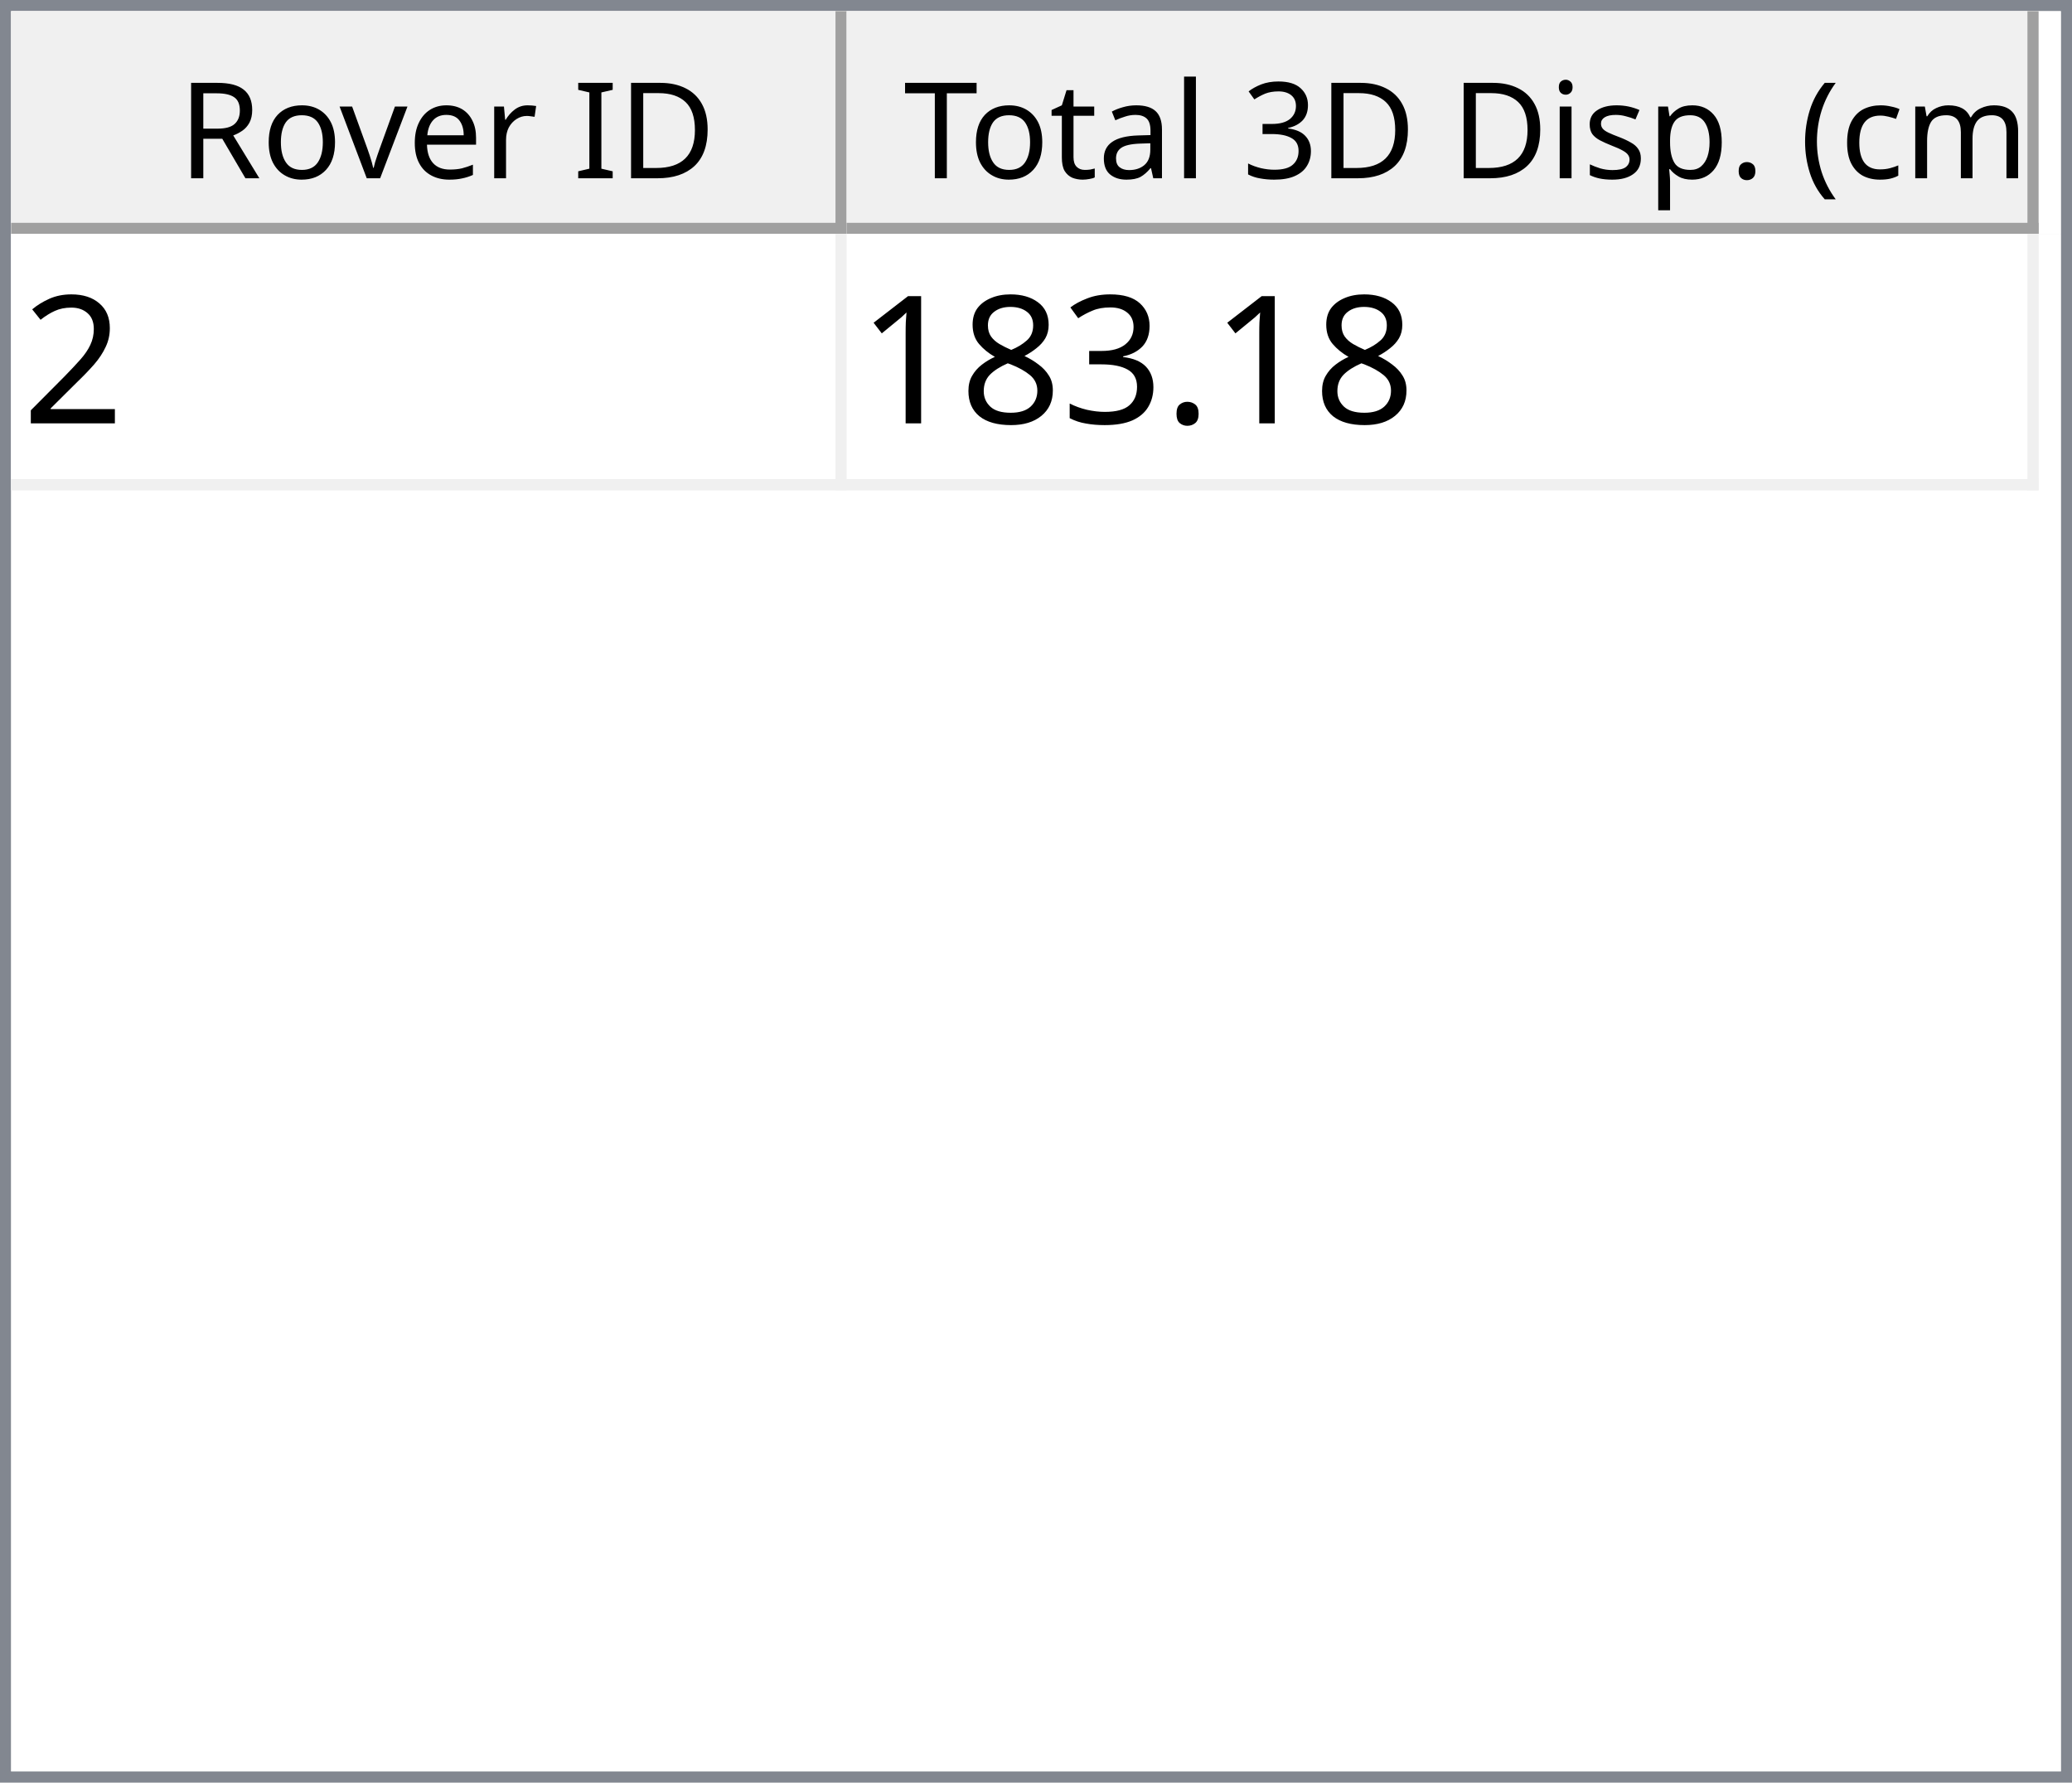
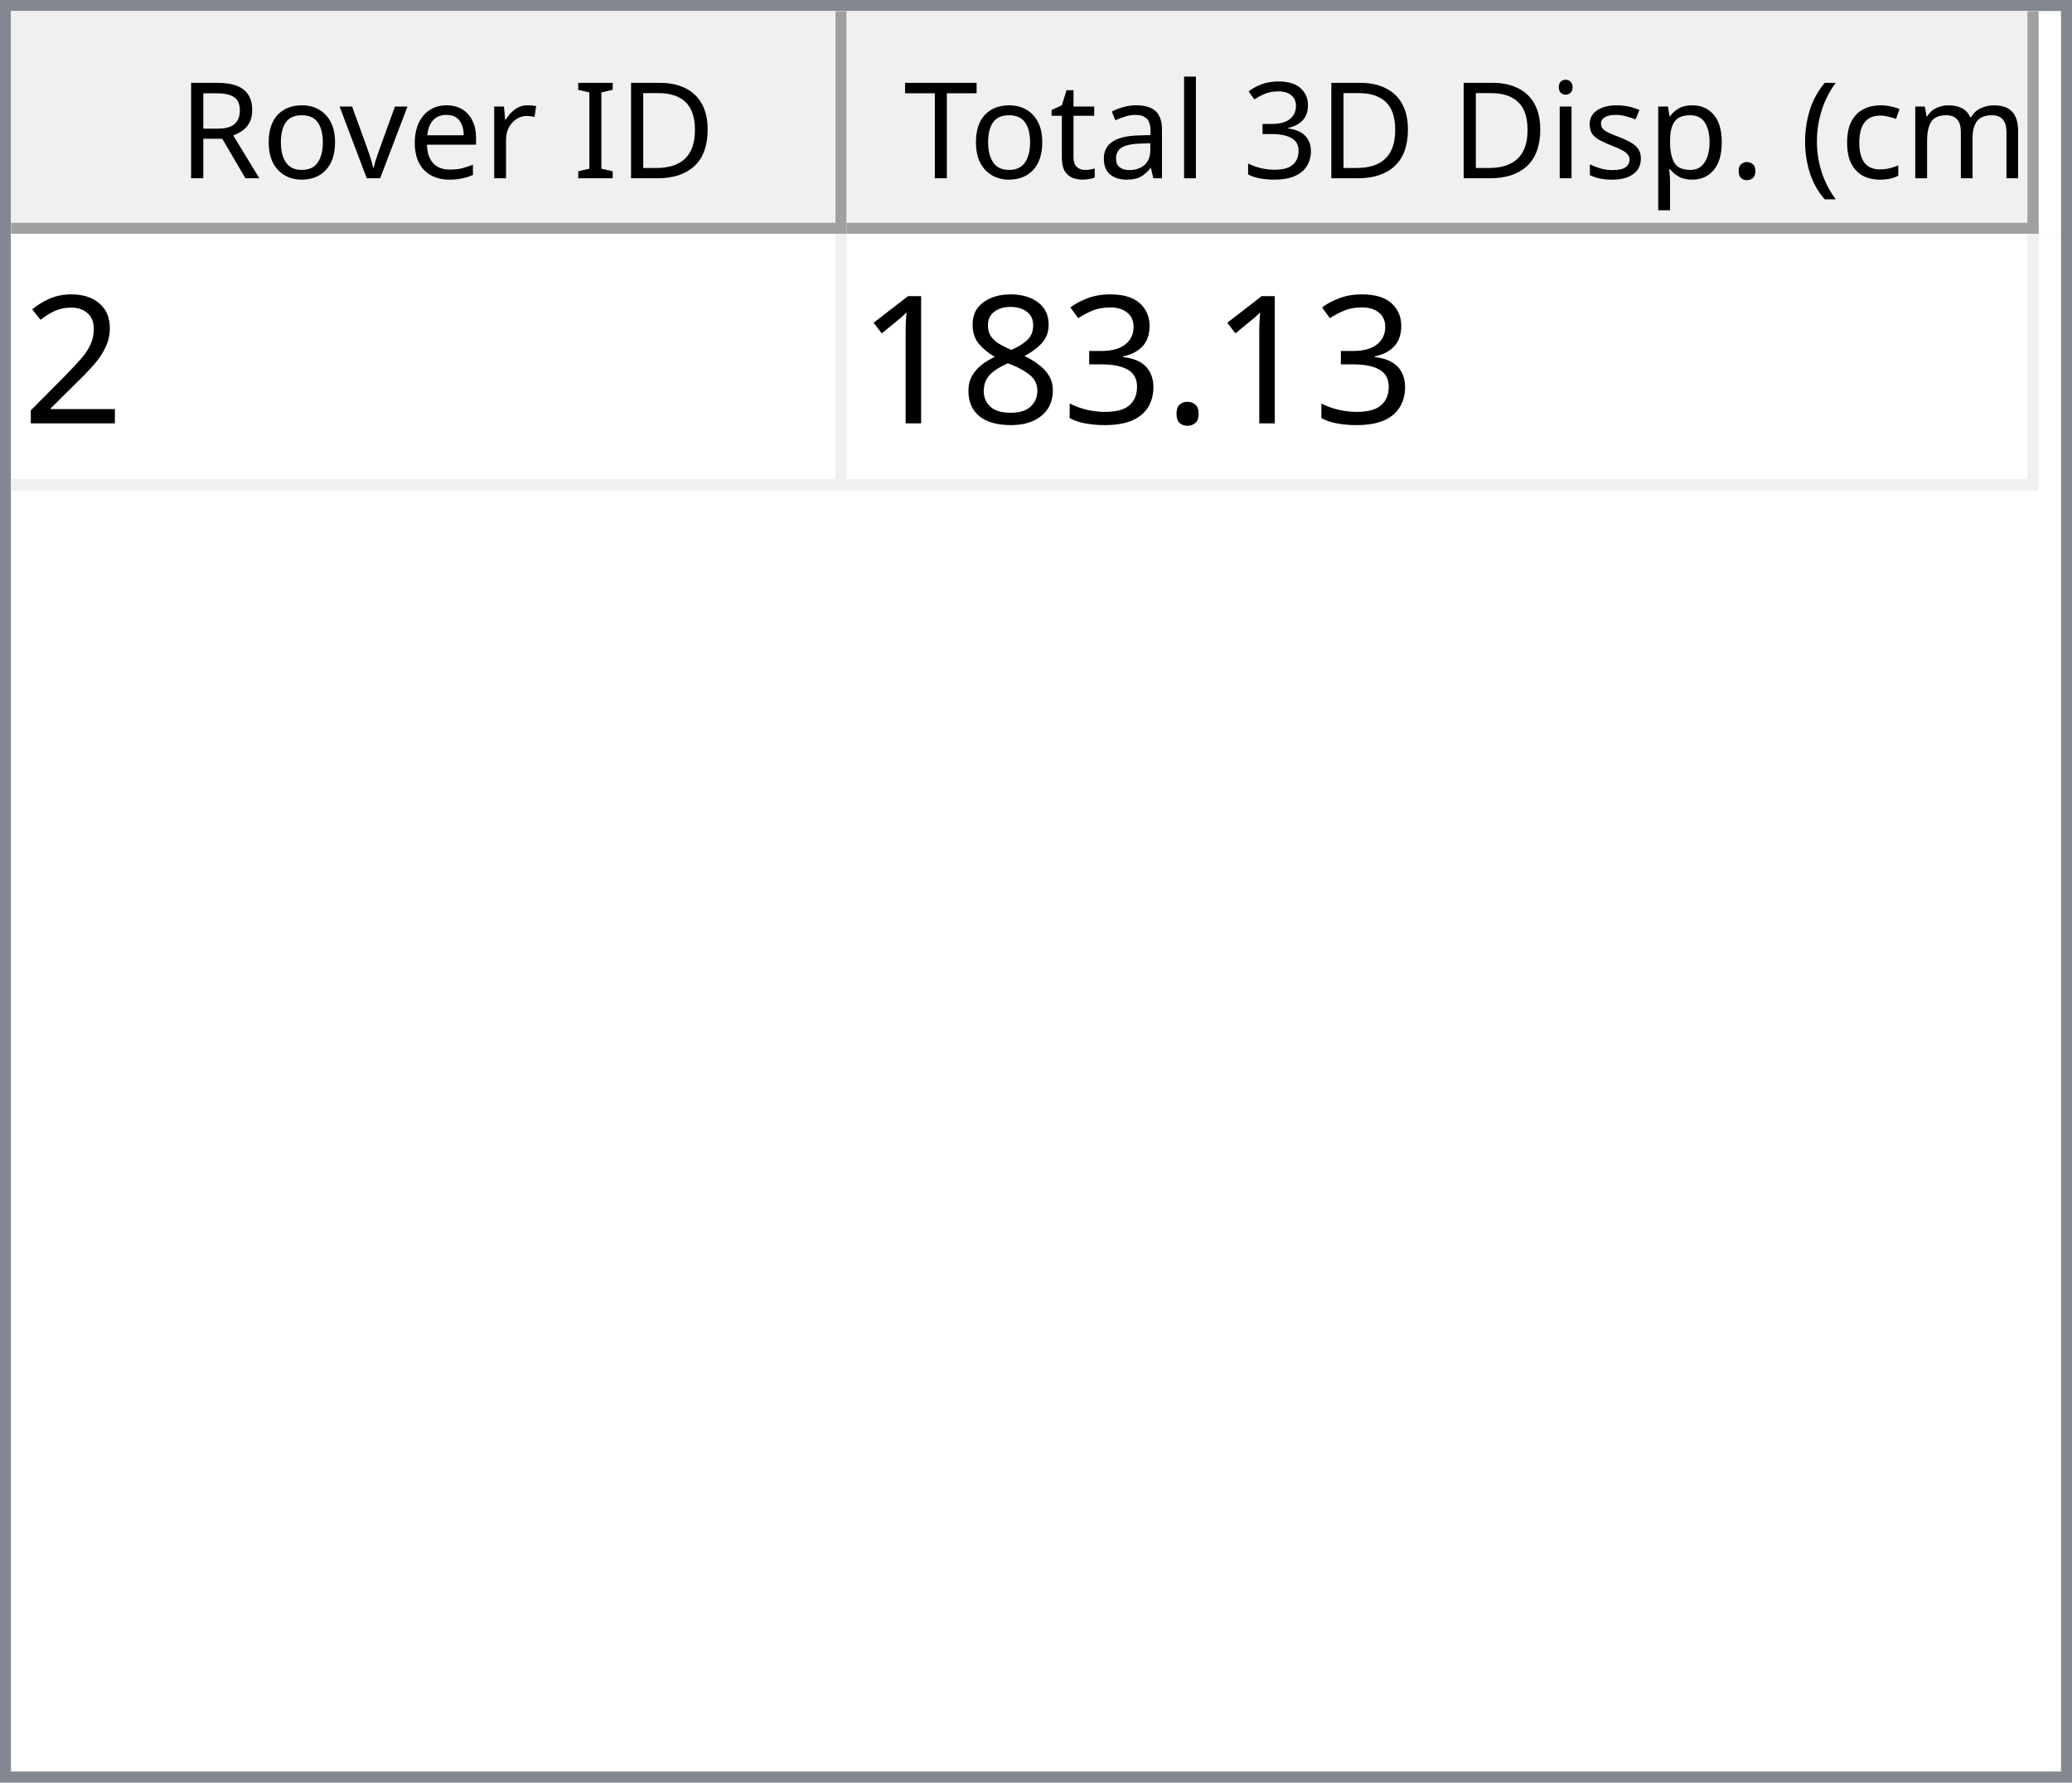
<svg xmlns="http://www.w3.org/2000/svg" style="fill-opacity:1; color-rendering:auto; color-interpolation:auto; text-rendering:auto; stroke:black; stroke-linecap:square; stroke-miterlimit:10; shape-rendering:auto; stroke-opacity:1; fill:black; stroke-dasharray:none; font-weight:normal; stroke-width:1; font-family:'Dialog'; font-style:normal; stroke-linejoin:miter; font-size:12px; stroke-dashoffset:0; image-rendering:auto;" width="186" height="160">
  <defs id="genericDefs" />
  <g>
    <defs id="defs1">
      <clipPath clipPathUnits="userSpaceOnUse" id="clipPath1">
        <path d="M0 0 L186 0 L186 160 L0 160 L0 0 Z" />
      </clipPath>
      <clipPath clipPathUnits="userSpaceOnUse" id="clipPath2">
        <path d="M0 0 L0 160 L186 160 L186 0 Z" />
      </clipPath>
      <clipPath clipPathUnits="userSpaceOnUse" id="clipPath3">
        <path d="M0 0 L0 20 L184 20 L184 0 Z" />
      </clipPath>
      <clipPath clipPathUnits="userSpaceOnUse" id="clipPath4">
        <path d="M0 0 L0 20 L75 20 L75 0 Z" />
      </clipPath>
      <clipPath clipPathUnits="userSpaceOnUse" id="clipPath5">
        <path d="M1 1 L1 19 L74 19 L74 1 Z" />
      </clipPath>
      <clipPath clipPathUnits="userSpaceOnUse" id="clipPath6">
        <path d="M0 0 L0 18 L73 18 L73 0 Z" />
      </clipPath>
      <clipPath clipPathUnits="userSpaceOnUse" id="clipPath7">
        <path d="M-0.5 -0.5 L-0.5 19.5 L74.5 19.5 L74.5 -0.5 Z" />
      </clipPath>
      <clipPath clipPathUnits="userSpaceOnUse" id="clipPath8">
        <path d="M0 0 L0 20 L107 20 L107 0 Z" />
      </clipPath>
      <clipPath clipPathUnits="userSpaceOnUse" id="clipPath9">
        <path d="M1 1 L1 19 L106 19 L106 1 Z" />
      </clipPath>
      <clipPath clipPathUnits="userSpaceOnUse" id="clipPath10">
        <path d="M0 0 L0 18 L105 18 L105 0 Z" />
      </clipPath>
      <clipPath clipPathUnits="userSpaceOnUse" id="clipPath11">
        <path d="M-0.5 -0.5 L-0.5 19.5 L106.5 19.5 L106.5 -0.5 Z" />
      </clipPath>
      <clipPath clipPathUnits="userSpaceOnUse" id="clipPath12">
        <path d="M0 0 L0 138 L184 138 L184 0 Z" />
      </clipPath>
      <clipPath clipPathUnits="userSpaceOnUse" id="clipPath13">
        <path d="M0 0 L0 23 L182 23 L182 0 Z" />
      </clipPath>
      <clipPath clipPathUnits="userSpaceOnUse" id="clipPath14">
        <path d="M-0.5 -0.5 L-0.5 22.5 L181.5 22.5 L181.5 -0.5 Z" />
      </clipPath>
      <clipPath clipPathUnits="userSpaceOnUse" id="clipPath15">
        <path d="M0 0 L0 22 L74 22 L74 0 Z" />
      </clipPath>
      <clipPath clipPathUnits="userSpaceOnUse" id="clipPath16">
        <path d="M0 0 L0 22 L106 22 L106 0 Z" />
      </clipPath>
      <font horiz-adv-x="64.551" id="font1">
        <font-face ascent="107.91" descent="25.098" units-per-em="100" style="font-style:normal; font-family:Segoe UI; font-weight:normal;" />
        <missing-glyph horiz-adv-x="64.551" d="M8.109 0 L8.109 68.266 L56.453 68.266 L56.453 0 L8.109 0 ZM15.328 7.234 L49.219 7.234 L49.219 61.031 L15.328 61.031 L15.328 7.234 Z" />
        <glyph unicode="D" horiz-adv-x="70.117" d="M9.188 0 L9.188 70.016 L28.516 70.016 Q65.531 70.016 65.531 35.891 Q65.531 19.672 55.25 9.836 Q44.969 0 27.734 0 L9.188 0 ZM17.391 62.594 L17.391 7.422 L27.828 7.422 Q41.609 7.422 49.273 14.797 Q56.938 22.172 56.938 35.688 Q56.938 62.594 28.328 62.594 L17.391 62.594 Z" />
        <glyph unicode="I" horiz-adv-x="26.611" d="M17.391 0 L9.188 0 L9.188 70.016 L17.391 70.016 L17.391 0 Z" />
        <glyph unicode=" " horiz-adv-x="27.393" d="" />
        <glyph unicode="r" horiz-adv-x="34.766" d="M34.188 41.891 Q32.078 43.5 28.125 43.5 Q23 43.5 19.555 38.672 Q16.109 33.844 16.109 25.484 L16.109 0 L8.109 0 L8.109 50 L16.109 50 L16.109 39.703 L16.312 39.703 Q18.016 44.969 21.531 47.922 Q25.047 50.875 29.391 50.875 Q32.516 50.875 34.188 50.203 L34.188 41.891 Z" />
        <glyph unicode="e" horiz-adv-x="52.295" d="M48.297 23 L12.984 23 Q13.188 14.656 17.484 10.109 Q21.781 5.562 29.297 5.562 Q37.75 5.562 44.828 11.141 L44.828 3.609 Q38.234 -1.172 27.391 -1.172 Q16.797 -1.172 10.742 5.641 Q4.688 12.453 4.688 24.812 Q4.688 36.469 11.305 43.82 Q17.922 51.172 27.734 51.172 Q37.547 51.172 42.922 44.828 Q48.297 38.484 48.297 27.203 L48.297 23 ZM40.094 29.781 Q40.047 36.719 36.75 40.578 Q33.453 44.438 27.594 44.438 Q21.922 44.438 17.969 40.383 Q14.016 36.328 13.094 29.781 L40.094 29.781 Z" />
        <glyph unicode="v" horiz-adv-x="47.9" d="M47.406 50 L27.484 0 L19.625 0 L0.688 50 L9.469 50 L22.172 13.672 Q23.578 9.672 23.922 6.688 L24.125 6.688 Q24.609 10.453 25.688 13.484 L38.969 50 L47.406 50 Z" />
        <glyph unicode="o" horiz-adv-x="58.594" d="M29 -1.172 Q17.922 -1.172 11.305 5.836 Q4.688 12.844 4.688 24.422 Q4.688 37.016 11.57 44.094 Q18.453 51.172 30.172 51.172 Q41.359 51.172 47.633 44.289 Q53.906 37.406 53.906 25.203 Q53.906 13.234 47.141 6.031 Q40.375 -1.172 29 -1.172 ZM29.594 44.438 Q21.875 44.438 17.383 39.188 Q12.891 33.938 12.891 24.703 Q12.891 15.828 17.43 10.695 Q21.969 5.562 29.594 5.562 Q37.359 5.562 41.531 10.594 Q45.703 15.625 45.703 24.906 Q45.703 34.281 41.531 39.359 Q37.359 44.438 29.594 44.438 Z" />
        <glyph unicode="R" horiz-adv-x="59.814" d="M59.375 0 L49.609 0 L37.891 19.625 Q36.281 22.359 34.766 24.289 Q33.25 26.219 31.664 27.438 Q30.078 28.656 28.25 29.219 Q26.422 29.781 24.125 29.781 L17.391 29.781 L17.391 0 L9.188 0 L9.188 70.016 L30.078 70.016 Q34.672 70.016 38.555 68.867 Q42.438 67.719 45.289 65.375 Q48.141 63.031 49.758 59.547 Q51.375 56.062 51.375 51.375 Q51.375 47.703 50.273 44.656 Q49.172 41.609 47.148 39.211 Q45.125 36.812 42.266 35.133 Q39.406 33.453 35.844 32.516 L35.844 32.328 Q37.594 31.547 38.891 30.547 Q40.188 29.547 41.359 28.18 Q42.531 26.812 43.68 25.078 Q44.828 23.344 46.234 21.047 L59.375 0 ZM17.391 62.594 L17.391 37.203 L28.516 37.203 Q31.594 37.203 34.203 38.133 Q36.812 39.062 38.719 40.797 Q40.625 42.531 41.703 45.047 Q42.781 47.562 42.781 50.688 Q42.781 56.297 39.141 59.445 Q35.5 62.594 28.609 62.594 L17.391 62.594 Z" />
        <glyph unicode=")" horiz-adv-x="30.176" d="M8.297 -15.922 L1.172 -15.922 Q16.406 2.344 16.406 26.812 Q16.406 51.469 1.078 70.016 L8.297 70.016 Q23.531 52.156 23.531 26.703 Q23.531 1.375 8.297 -15.922 Z" />
        <glyph unicode="m" horiz-adv-x="86.133" d="M79.109 0 L71.094 0 L71.094 28.719 Q71.094 37.016 68.531 40.727 Q65.969 44.438 59.906 44.438 Q54.781 44.438 51.195 39.75 Q47.609 35.062 47.609 28.516 L47.609 0 L39.594 0 L39.594 29.688 Q39.594 44.438 28.219 44.438 Q22.953 44.438 19.531 40.016 Q16.109 35.594 16.109 28.516 L16.109 0 L8.109 0 L8.109 50 L16.109 50 L16.109 42.094 L16.312 42.094 Q21.625 51.172 31.844 51.172 Q36.969 51.172 40.773 48.312 Q44.578 45.453 46 40.828 Q51.562 51.172 62.594 51.172 Q79.109 51.172 79.109 30.812 L79.109 0 Z" />
        <glyph unicode="c" horiz-adv-x="46.191" d="M42.188 2.297 Q36.422 -1.172 28.516 -1.172 Q17.828 -1.172 11.258 5.789 Q4.688 12.75 4.688 23.828 Q4.688 36.188 11.766 43.68 Q18.844 51.172 30.672 51.172 Q37.25 51.172 42.281 48.734 L42.281 40.531 Q36.719 44.438 30.375 44.438 Q22.703 44.438 17.797 38.945 Q12.891 33.453 12.891 24.516 Q12.891 15.719 17.508 10.641 Q22.125 5.562 29.891 5.562 Q36.422 5.562 42.188 9.906 L42.188 2.297 Z" />
        <glyph unicode="(" horiz-adv-x="30.176" d="M29.109 -15.922 L21.969 -15.922 Q6.844 1.375 6.844 26.703 Q6.844 52.156 21.969 70.016 L29.203 70.016 Q13.875 51.469 13.875 26.812 Q13.875 2.344 29.109 -15.922 Z" />
        <glyph unicode="." horiz-adv-x="21.68" d="M10.891 -1.078 Q8.641 -1.078 7.055 0.539 Q5.469 2.156 5.469 4.391 Q5.469 6.641 7.055 8.273 Q8.641 9.906 10.891 9.906 Q13.188 9.906 14.797 8.273 Q16.406 6.641 16.406 4.391 Q16.406 2.156 14.797 0.539 Q13.188 -1.078 10.891 -1.078 Z" />
        <glyph unicode="p" horiz-adv-x="58.789" d="M16.312 7.234 L16.109 7.234 L16.109 -23 L8.109 -23 L8.109 50 L16.109 50 L16.109 41.219 L16.312 41.219 Q22.219 51.172 33.594 51.172 Q43.266 51.172 48.688 44.461 Q54.109 37.75 54.109 26.469 Q54.109 13.922 48 6.375 Q41.891 -1.172 31.297 -1.172 Q21.578 -1.172 16.312 7.234 ZM16.109 27.391 L16.109 20.406 Q16.109 14.203 20.141 9.883 Q24.172 5.562 30.375 5.562 Q37.641 5.562 41.773 11.133 Q45.906 16.703 45.906 26.609 Q45.906 34.969 42.047 39.703 Q38.188 44.438 31.594 44.438 Q24.609 44.438 20.359 39.578 Q16.109 34.719 16.109 27.391 Z" />
        <glyph unicode="s" horiz-adv-x="42.432" d="M5.078 1.812 L5.078 10.406 Q11.625 5.562 19.484 5.562 Q30.031 5.562 30.031 12.594 Q30.031 14.594 29.125 15.992 Q28.219 17.391 26.68 18.461 Q25.141 19.531 23.07 20.383 Q21 21.234 18.609 22.172 Q15.281 23.484 12.766 24.828 Q10.25 26.172 8.57 27.859 Q6.891 29.547 6.031 31.695 Q5.172 33.844 5.172 36.719 Q5.172 40.234 6.789 42.945 Q8.406 45.656 11.086 47.484 Q13.766 49.312 17.211 50.242 Q20.656 51.172 24.312 51.172 Q30.812 51.172 35.938 48.922 L35.938 40.828 Q30.422 44.438 23.25 44.438 Q21 44.438 19.195 43.922 Q17.391 43.406 16.094 42.477 Q14.797 41.547 14.086 40.258 Q13.375 38.969 13.375 37.406 Q13.375 35.453 14.086 34.133 Q14.797 32.812 16.164 31.789 Q17.531 30.766 19.484 29.938 Q21.438 29.109 23.922 28.125 Q27.25 26.859 29.883 25.516 Q32.516 24.172 34.375 22.484 Q36.234 20.797 37.234 18.602 Q38.234 16.406 38.234 13.375 Q38.234 9.672 36.602 6.938 Q34.969 4.203 32.234 2.398 Q29.5 0.594 25.93 -0.289 Q22.359 -1.172 18.453 -1.172 Q10.75 -1.172 5.078 1.812 Z" />
        <glyph unicode="i" horiz-adv-x="24.219" d="M12.203 62.703 Q10.062 62.703 8.547 64.164 Q7.031 65.625 7.031 67.875 Q7.031 70.125 8.547 71.609 Q10.062 73.094 12.203 73.094 Q14.406 73.094 15.945 71.609 Q17.484 70.125 17.484 67.875 Q17.484 65.719 15.945 64.211 Q14.406 62.703 12.203 62.703 ZM16.109 0 L8.109 0 L8.109 50 L16.109 50 L16.109 0 Z" />
        <glyph unicode="3" horiz-adv-x="53.906" d="M46.531 19.828 Q46.531 15.094 44.75 11.211 Q42.969 7.328 39.719 4.57 Q36.469 1.812 31.93 0.297 Q27.391 -1.219 21.922 -1.219 Q11.922 -1.219 6 2.594 L6 11.188 Q13.094 5.609 22.219 5.609 Q25.875 5.609 28.828 6.539 Q31.781 7.469 33.906 9.227 Q36.031 10.984 37.18 13.477 Q38.328 15.969 38.328 19.094 Q38.328 32.812 18.797 32.812 L12.984 32.812 L12.984 39.594 L18.5 39.594 Q35.797 39.594 35.797 52.484 Q35.797 64.406 22.609 64.406 Q15.188 64.406 8.688 59.422 L8.688 67.188 Q15.375 71.188 24.609 71.188 Q29 71.188 32.57 69.969 Q36.141 68.75 38.68 66.555 Q41.219 64.359 42.609 61.281 Q44 58.203 44 54.5 Q44 40.672 30.031 36.719 L30.031 36.531 Q33.594 36.141 36.625 34.797 Q39.656 33.453 41.852 31.305 Q44.047 29.156 45.289 26.25 Q46.531 23.344 46.531 19.828 Z" />
        <glyph unicode="l" horiz-adv-x="24.219" d="M16.109 0 L8.109 0 L8.109 74.031 L16.109 74.031 L16.109 0 Z" />
        <glyph unicode="a" horiz-adv-x="50.879" d="M43.891 0 L35.891 0 L35.891 7.812 L35.688 7.812 Q30.469 -1.172 20.312 -1.172 Q12.844 -1.172 8.617 2.781 Q4.391 6.734 4.391 13.281 Q4.391 27.297 20.906 29.594 L35.891 31.688 Q35.891 44.438 25.594 44.438 Q16.547 44.438 9.281 38.281 L9.281 46.484 Q16.656 51.172 26.266 51.172 Q43.891 51.172 43.891 32.516 L43.891 0 ZM35.891 25.297 L23.828 23.641 Q18.266 22.859 15.43 20.875 Q12.594 18.891 12.594 13.875 Q12.594 10.203 15.211 7.883 Q17.828 5.562 22.172 5.562 Q28.125 5.562 32.008 9.742 Q35.891 13.922 35.891 20.312 L35.891 25.297 Z" />
        <glyph unicode="t" horiz-adv-x="33.887" d="M31.297 0.484 Q28.469 -1.078 23.828 -1.078 Q10.688 -1.078 10.688 13.578 L10.688 43.172 L2.094 43.172 L2.094 50 L10.688 50 L10.688 62.203 L18.703 64.797 L18.703 50 L31.297 50 L31.297 43.172 L18.703 43.172 L18.703 14.984 Q18.703 9.969 20.414 7.82 Q22.125 5.672 26.078 5.672 Q29.109 5.672 31.297 7.328 L31.297 0.484 Z" />
        <glyph unicode="T" horiz-adv-x="52.393" d="M50.594 62.594 L30.375 62.594 L30.375 0 L22.172 0 L22.172 62.594 L2 62.594 L2 70.016 L50.594 70.016 L50.594 62.594 Z" />
      </font>
      <font horiz-adv-x="75.0" id="font2">
        <font-face ascent="100.537" descent="21.973" units-per-em="100" style="font-style:normal; font-family:sans-serif; font-weight:normal;" />
        <missing-glyph horiz-adv-x="75.0" d="M12.5 0 L12.5 62.5 L62.5 62.5 L62.5 0 L12.5 0 ZM14.062 1.562 L60.938 1.562 L60.938 60.938 L14.062 60.938 L14.062 1.562 Z" />
        <glyph unicode="2" horiz-adv-x="55.615" d="M50.344 8.453 L50.344 0 L3.031 0 Q2.938 3.172 4.047 6.109 Q5.859 10.938 9.836 15.625 Q13.812 20.312 21.344 26.469 Q33.016 36.031 37.117 41.625 Q41.219 47.219 41.219 52.203 Q41.219 57.422 37.477 61.008 Q33.734 64.594 27.734 64.594 Q21.391 64.594 17.578 60.789 Q13.766 56.984 13.719 50.25 L4.688 51.172 Q5.609 61.281 11.664 66.578 Q17.719 71.875 27.938 71.875 Q38.234 71.875 44.242 66.164 Q50.25 60.453 50.25 52 Q50.25 47.703 48.492 43.555 Q46.734 39.406 42.656 34.812 Q38.578 30.219 29.109 22.219 Q21.188 15.578 18.945 13.211 Q16.703 10.844 15.234 8.453 L50.344 8.453 Z" />
        <glyph unicode="." horiz-adv-x="27.783" d="M9.078 0 L9.078 10.016 L19.094 10.016 L19.094 0 L9.078 0 Z" />
        <glyph unicode="3" horiz-adv-x="55.615" d="M4.203 18.891 L12.984 20.062 Q14.5 12.594 18.141 9.297 Q21.781 6 27 6 Q33.203 6 37.477 10.297 Q41.75 14.594 41.75 20.953 Q41.75 27 37.797 30.93 Q33.844 34.859 27.734 34.859 Q25.25 34.859 21.531 33.891 L22.516 41.609 Q23.391 41.5 23.922 41.5 Q29.547 41.5 34.039 44.43 Q38.531 47.359 38.531 53.469 Q38.531 58.297 35.258 61.477 Q31.984 64.656 26.812 64.656 Q21.688 64.656 18.266 61.43 Q14.844 58.203 13.875 51.766 L5.078 53.328 Q6.688 62.156 12.398 67.016 Q18.109 71.875 26.609 71.875 Q32.469 71.875 37.398 69.359 Q42.328 66.844 44.945 62.5 Q47.562 58.156 47.562 53.266 Q47.562 48.641 45.07 44.828 Q42.578 41.016 37.703 38.766 Q44.047 37.312 47.562 32.695 Q51.078 28.078 51.078 21.141 Q51.078 11.766 44.242 5.25 Q37.406 -1.266 26.953 -1.266 Q17.531 -1.266 11.305 4.352 Q5.078 9.969 4.203 18.891 Z" />
        <glyph unicode="8" horiz-adv-x="55.615" d="M17.672 38.812 Q12.203 40.828 9.57 44.539 Q6.938 48.25 6.938 53.422 Q6.938 61.234 12.555 66.555 Q18.172 71.875 27.484 71.875 Q36.859 71.875 42.578 66.43 Q48.297 60.984 48.297 53.172 Q48.297 48.188 45.68 44.508 Q43.062 40.828 37.75 38.812 Q44.344 36.672 47.781 31.883 Q51.219 27.094 51.219 20.453 Q51.219 11.281 44.727 5.031 Q38.234 -1.219 27.641 -1.219 Q17.047 -1.219 10.547 5.055 Q4.047 11.328 4.047 20.703 Q4.047 27.688 7.594 32.398 Q11.141 37.109 17.672 38.812 ZM15.922 53.719 Q15.922 48.641 19.195 45.414 Q22.469 42.188 27.688 42.188 Q32.766 42.188 36.016 45.383 Q39.266 48.578 39.266 53.219 Q39.266 58.062 35.914 61.359 Q32.562 64.656 27.594 64.656 Q22.562 64.656 19.242 61.43 Q15.922 58.203 15.922 53.719 ZM13.094 20.656 Q13.094 16.891 14.875 13.375 Q16.656 9.859 20.172 7.93 Q23.688 6 27.734 6 Q34.031 6 38.133 10.055 Q42.234 14.109 42.234 20.359 Q42.234 26.703 38.016 30.859 Q33.797 35.016 27.438 35.016 Q21.234 35.016 17.164 30.914 Q13.094 26.812 13.094 20.656 Z" />
        <glyph unicode="1" horiz-adv-x="55.615" d="M37.25 0 L28.469 0 L28.469 56 Q25.297 52.984 20.141 49.953 Q14.984 46.922 10.891 45.406 L10.891 53.906 Q18.266 57.375 23.781 62.305 Q29.297 67.234 31.594 71.875 L37.25 71.875 L37.25 0 Z" />
      </font>
    </defs>
    <g style="fill:white; stroke:white;">
      <rect x="0" y="0" width="186" style="clip-path:url(#clipPath1); stroke:none;" height="160" />
    </g>
    <g style="fill:white; text-rendering:optimizeSpeed; color-rendering:optimizeSpeed; image-rendering:optimizeSpeed; shape-rendering:crispEdges; stroke:white; color-interpolation:sRGB;">
      <rect x="0" width="186" height="160" y="0" style="stroke:none;" />
      <path style="stroke:none;" d="M0 160 L186 160 L186 0 L0 0 Z" />
    </g>
    <g style="fill:rgb(240,240,240); font-family:'Segoe UI'; stroke:rgb(240,240,240);">
      <rect x="0" y="0" width="186" style="clip-path:url(#clipPath2); stroke:none;" height="160" />
    </g>
    <g style="fill:rgb(130,135,144); font-family:'Segoe UI'; stroke:rgb(130,135,144);">
      <path d="M0 0 L186 0 L186 160 L0 160 L0 0 ZM1 1 L185 1 L185 159 L1 159 L1 1 Z" style="fill-rule:evenodd; clip-path:url(#clipPath2); stroke:none;" />
    </g>
    <g style="fill:white; font-family:'Segoe UI'; stroke:white;" transform="translate(1,1)">
      <rect x="0" y="0" width="184" style="clip-path:url(#clipPath3); stroke:none;" height="20" />
    </g>
    <g style="fill:rgb(240,240,240); font-family:'Segoe UI'; stroke:rgb(240,240,240);" transform="translate(1,1)">
      <rect x="0" y="0" width="75" style="clip-path:url(#clipPath4); stroke:none;" height="20" />
    </g>
    <g style="font-family:'Segoe UI';" transform="translate(2,2)">
      <text x="14" xml:space="preserve" y="14" style="clip-path:url(#clipPath6); stroke:none;">Rover ID</text>
    </g>
    <g style="fill:rgb(160,160,160); font-family:'Segoe UI'; stroke:rgb(160,160,160); stroke-linejoin:bevel;" transform="translate(1.5,1.5)">
      <line x1="74" x2="74" y1="0" style="fill:none; clip-path:url(#clipPath7);" y2="19" />
    </g>
    <g style="fill:rgb(160,160,160); font-family:'Segoe UI'; stroke:rgb(160,160,160); stroke-linejoin:bevel;" transform="matrix(1,0,0,1,1,1) translate(0.5,0.5)">
      <line x1="0" x2="74" y1="19" style="fill:none; clip-path:url(#clipPath7);" y2="19" />
    </g>
    <g style="fill:rgb(240,240,240); font-family:'Segoe UI'; stroke:rgb(240,240,240);" transform="translate(76,1)">
      <rect x="0" y="0" width="107" style="clip-path:url(#clipPath8); stroke:none;" height="20" />
    </g>
    <g style="font-family:'Segoe UI';" transform="translate(77,2)">
      <text x="1" xml:space="preserve" y="14" style="clip-path:url(#clipPath10); stroke:none;"> Total 3D Disp. (cm)</text>
    </g>
    <g style="fill:rgb(160,160,160); font-family:'Segoe UI'; stroke:rgb(160,160,160); stroke-linejoin:bevel;" transform="translate(76.5,1.5)">
      <line x1="106" x2="106" y1="0" style="fill:none; clip-path:url(#clipPath11);" y2="19" />
    </g>
    <g style="fill:rgb(160,160,160); font-family:'Segoe UI'; stroke:rgb(160,160,160); stroke-linejoin:bevel;" transform="matrix(1,0,0,1,76,1) translate(0.5,0.5)">
      <line x1="0" x2="106" y1="19" style="fill:none; clip-path:url(#clipPath11);" y2="19" />
    </g>
    <g style="fill:white; font-family:'Segoe UI'; stroke:white;" transform="translate(1,21)">
      <rect x="0" y="0" width="184" style="clip-path:url(#clipPath12); stroke:none;" height="138" />
    </g>
    <g style="fill:rgb(240,240,240); font-size:16px; font-family:sans-serif; stroke:rgb(240,240,240);" transform="translate(1,21)">
      <rect x="0" y="0" width="182" style="clip-path:url(#clipPath13); stroke:none;" height="23" />
      <line transform="translate(0.5,0.5)" x1="0" x2="181" y1="22" style="clip-path:url(#clipPath14); fill:none; stroke-linejoin:bevel;" y2="22" />
    </g>
    <g transform="matrix(1,0,0,1,1,21) translate(0.5,0.5)" style="fill:rgb(240,240,240); font-size:16px; font-family:sans-serif; stroke:rgb(240,240,240); stroke-linejoin:bevel;">
      <line x1="74" x2="74" y1="0" style="fill:none; clip-path:url(#clipPath14);" y2="22" />
    </g>
    <g transform="matrix(1,0,0,1,1,21) translate(0.5,0.5)" style="fill:rgb(240,240,240); font-size:16px; font-family:sans-serif; stroke:rgb(240,240,240); stroke-linejoin:bevel;">
      <line x1="181" x2="181" y1="0" style="fill:none; clip-path:url(#clipPath14);" y2="22" />
    </g>
    <g style="fill:white; font-size:16px; font-family:sans-serif; stroke:white;" transform="matrix(1,0,0,1,1,21)">
      <rect x="0" y="0" width="74" style="clip-path:url(#clipPath15); stroke:none;" height="22" />
      <text x="1" y="17" style="fill:black; clip-path:url(#clipPath15); stroke:none;" xml:space="preserve">2</text>
    </g>
    <g style="fill:white; font-size:16px; font-family:sans-serif; stroke:white;" transform="matrix(1,0,0,1,1,21) translate(75,0)">
      <rect x="0" y="0" width="106" style="clip-path:url(#clipPath16); stroke:none;" height="22" />
-       <text x="1" y="17" style="fill:black; clip-path:url(#clipPath16); stroke:none;" xml:space="preserve">183.18</text>
+       <text x="1" y="17" style="fill:black; clip-path:url(#clipPath16); stroke:none;" xml:space="preserve">183.13</text>
    </g>
  </g>
</svg>
